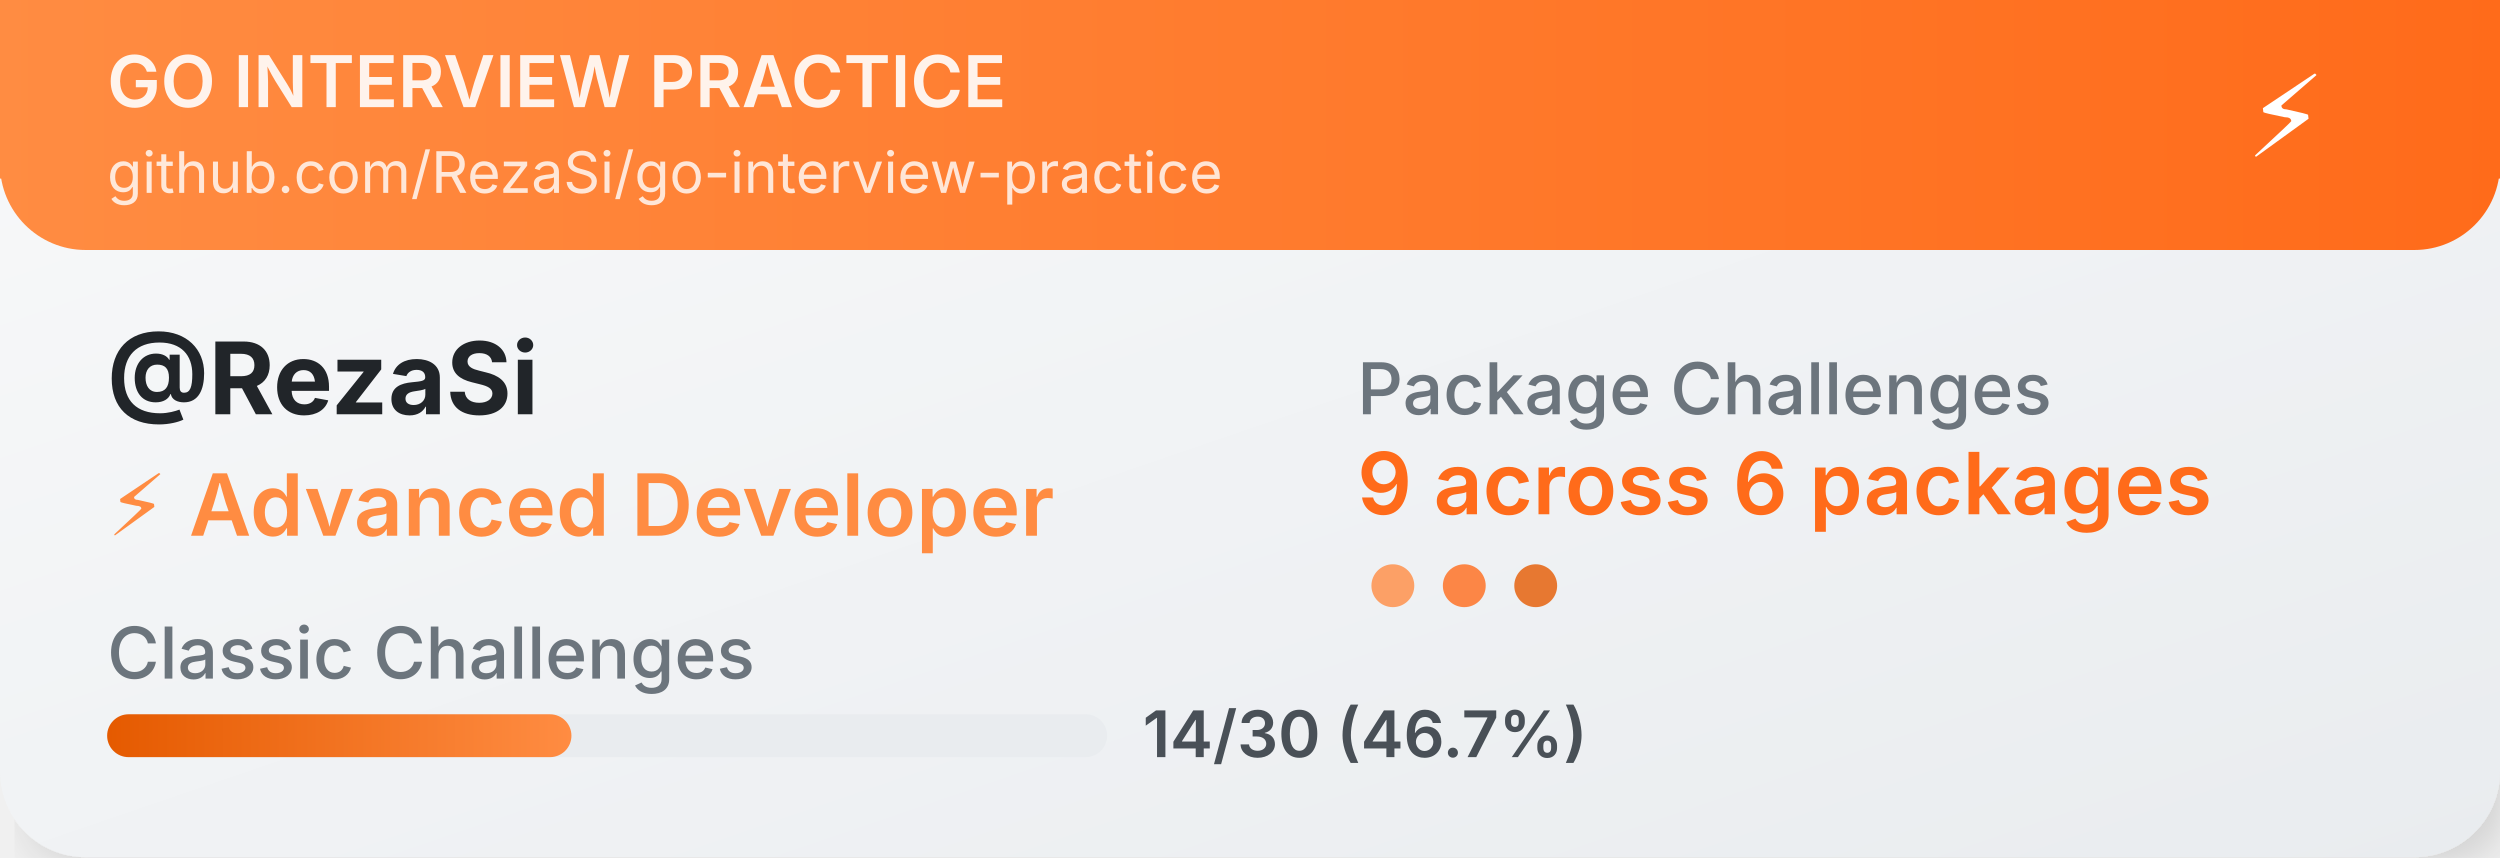
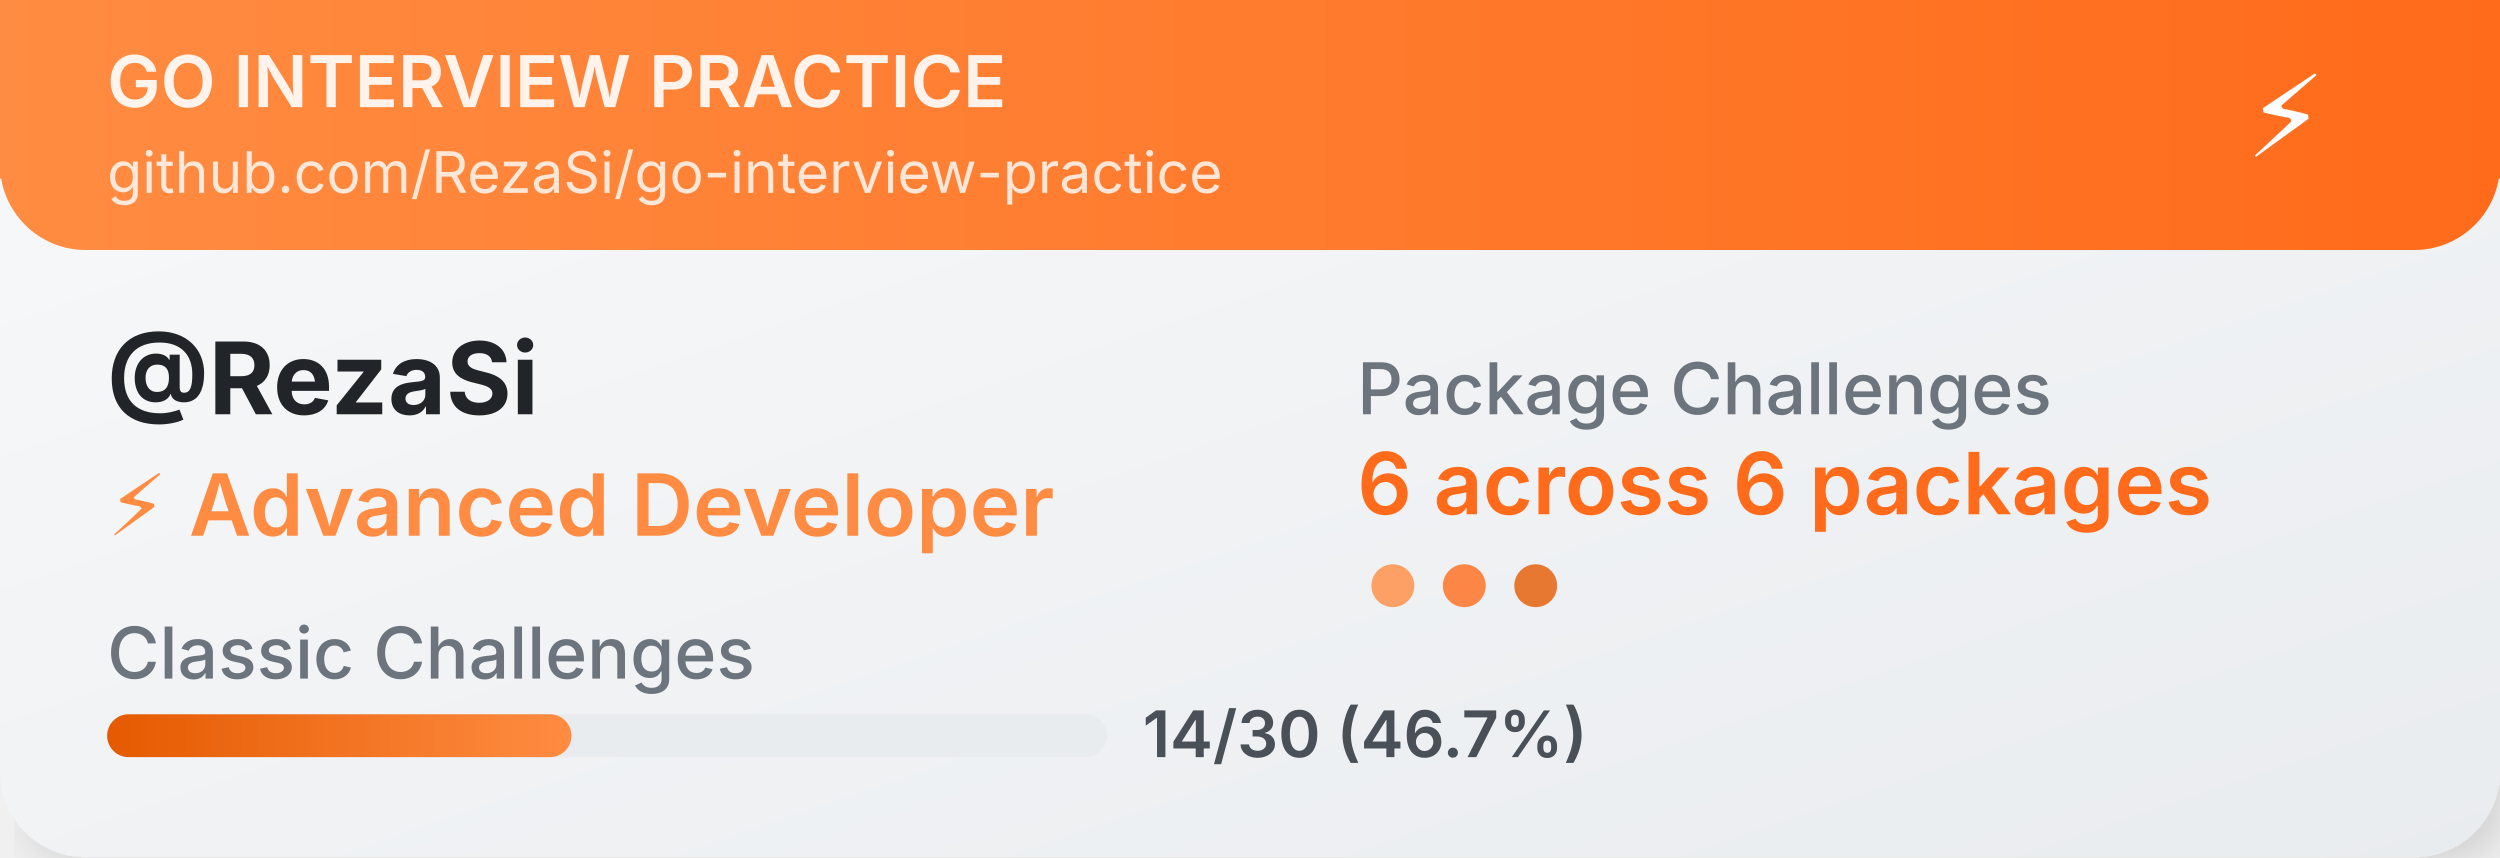
<svg xmlns="http://www.w3.org/2000/svg" width="350" height="120">
  <defs>
    <linearGradient id="cardGradient" x1="0%" y1="0%" x2="100%" y2="100%">
      <stop offset="0%" style="stop-color:#f8f9fa;stop-opacity:1" />
      <stop offset="100%" style="stop-color:#e9ecef;stop-opacity:1" />
    </linearGradient>
    <linearGradient id="headerGradient" x1="0%" y1="0%" x2="100%" y2="0%">
      <stop offset="0%" style="stop-color:#FF8C42;stop-opacity:1" />
      <stop offset="100%" style="stop-color:#FF6B1A;stop-opacity:1" />
    </linearGradient>
    <linearGradient id="progressGradient" x1="0%" y1="0%" x2="100%" y2="0%">
      <stop offset="0%" style="stop-color:#E55A00;stop-opacity:1" />
      <stop offset="100%" style="stop-color:#FF8C42;stop-opacity:1" />
    </linearGradient>
    <filter id="dropshadow" x="-20%" y="-20%" width="140%" height="140%">
      <feDropShadow dx="2" dy="2" stdDeviation="3" flood-color="#00000020" />
    </filter>
  </defs>
  <rect width="350" height="120" fill="url(#cardGradient)" rx="12" filter="url(#dropshadow)" />
  <rect width="350" height="35" fill="url(#headerGradient)" rx="12" />
  <rect width="350" height="25" fill="url(#headerGradient)" />
  <text x="15" y="15" font-family="SF Pro Display,-apple-system,BlinkMacSystemFont,Segoe UI,sans-serif" font-size="10" font-weight="600" fill="white" opacity="0.9">GO INTERVIEW PRACTICE</text>
  <text x="15" y="27" font-family="SF Pro Display,-apple-system,BlinkMacSystemFont,Segoe UI,sans-serif" font-size="8" fill="white" opacity="0.8">github.com/RezaSi/go-interview-practice</text>
  <text x="320" y="22" font-family="SF Pro Display,-apple-system,BlinkMacSystemFont,Segoe UI,sans-serif" font-size="16" text-anchor="middle" fill="white">⚡</text>
  <text x="15" y="58" font-family="SF Pro Display,-apple-system,BlinkMacSystemFont,Segoe UI,sans-serif" font-size="14" font-weight="700" fill="#212529">@RezaSi</text>
  <text x="15" y="75" font-family="SF Pro Display,-apple-system,BlinkMacSystemFont,Segoe UI,sans-serif" font-size="12" font-weight="600" fill="#FF8C42">⚡ Advanced Developer</text>
  <text x="15" y="95" font-family="SF Pro Display,-apple-system,BlinkMacSystemFont,Segoe UI,sans-serif" font-size="10" font-weight="500" fill="#6c757d">Classic Challenges</text>
  <rect x="15" y="100" width="140" height="6" fill="#e9ecef" rx="3" />
  <rect x="15" y="100" width="65" height="6" fill="url(#progressGradient)" rx="3" />
  <text x="160" y="106" font-family="SF Pro Display,-apple-system,BlinkMacSystemFont,Segoe UI,sans-serif" font-size="9" font-weight="600" fill="#495057">14/30 (46.7%)</text>
  <text x="190" y="58" font-family="SF Pro Display,-apple-system,BlinkMacSystemFont,Segoe UI,sans-serif" font-size="10" font-weight="500" fill="#6c757d">Package Challenges</text>
-   <text x="190" y="72" font-family="SF Pro Display,-apple-system,BlinkMacSystemFont,Segoe UI,sans-serif" font-size="12" font-weight="600" fill="#FF6B1A">9 across 6 packages</text>
+   <text x="190" y="72" font-family="SF Pro Display,-apple-system,BlinkMacSystemFont,Segoe UI,sans-serif" font-size="12" font-weight="600" fill="#FF6B1A">6 across 6 packages</text>
  <circle cx="195" cy="82" r="3" fill="#FF8C42" opacity="0.8" />
  <circle cx="205" cy="82" r="3" fill="#FF6B1A" opacity="0.8" />
  <circle cx="215" cy="82" r="3" fill="#E55A00" opacity="0.8" />
</svg>
